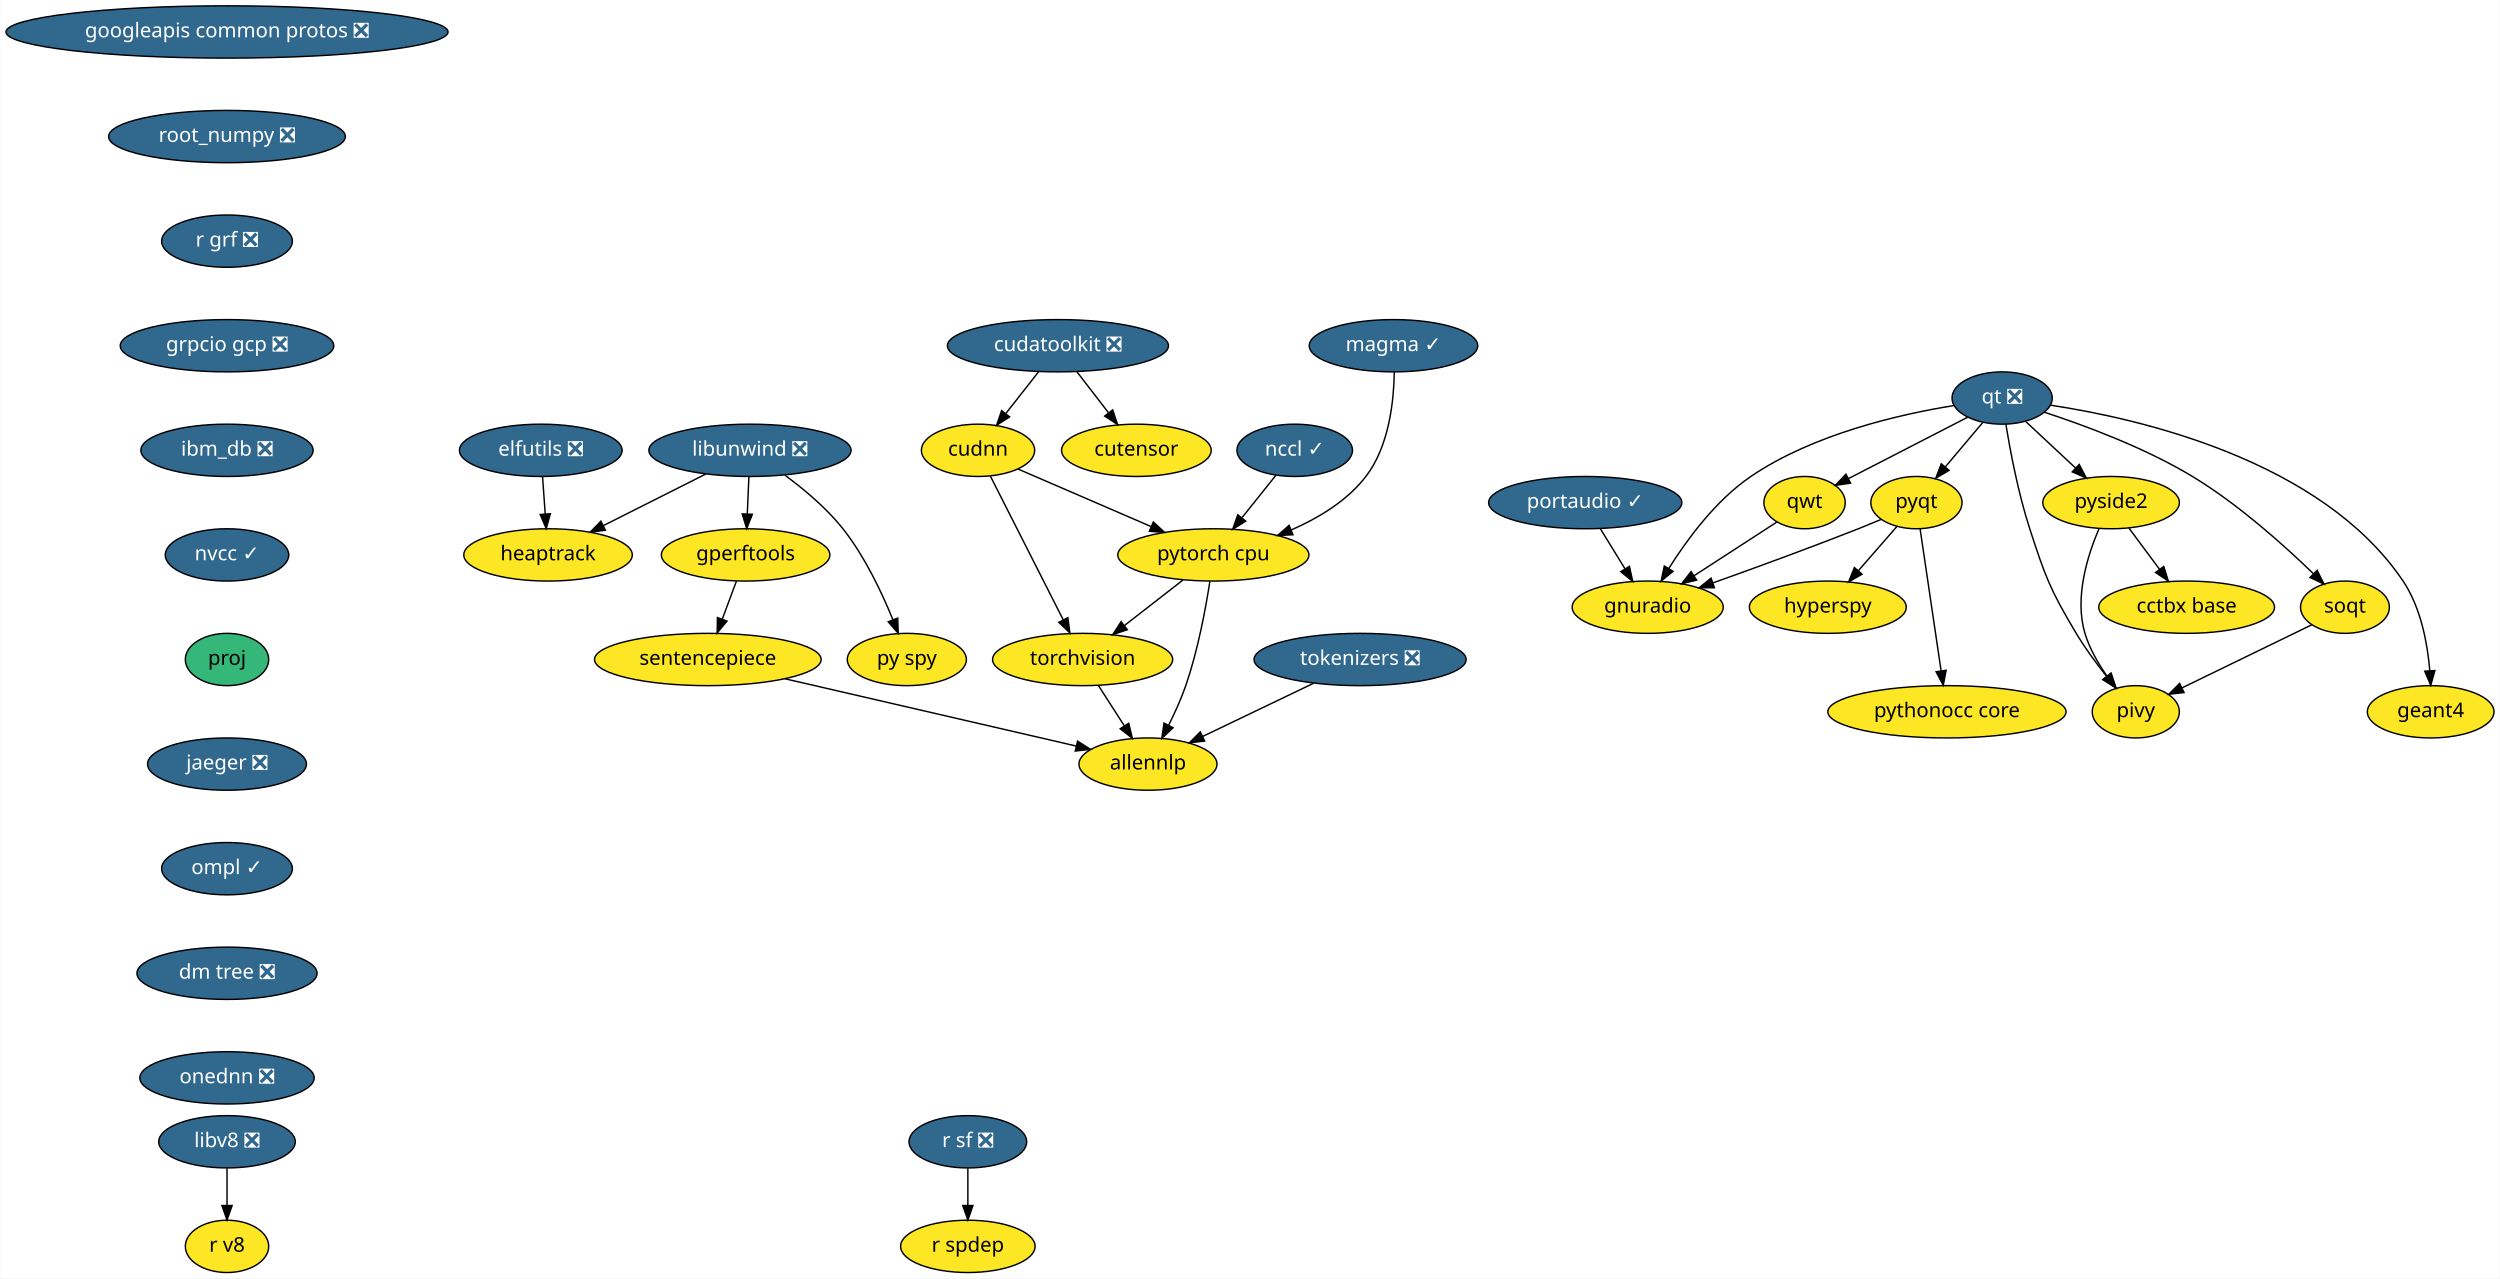
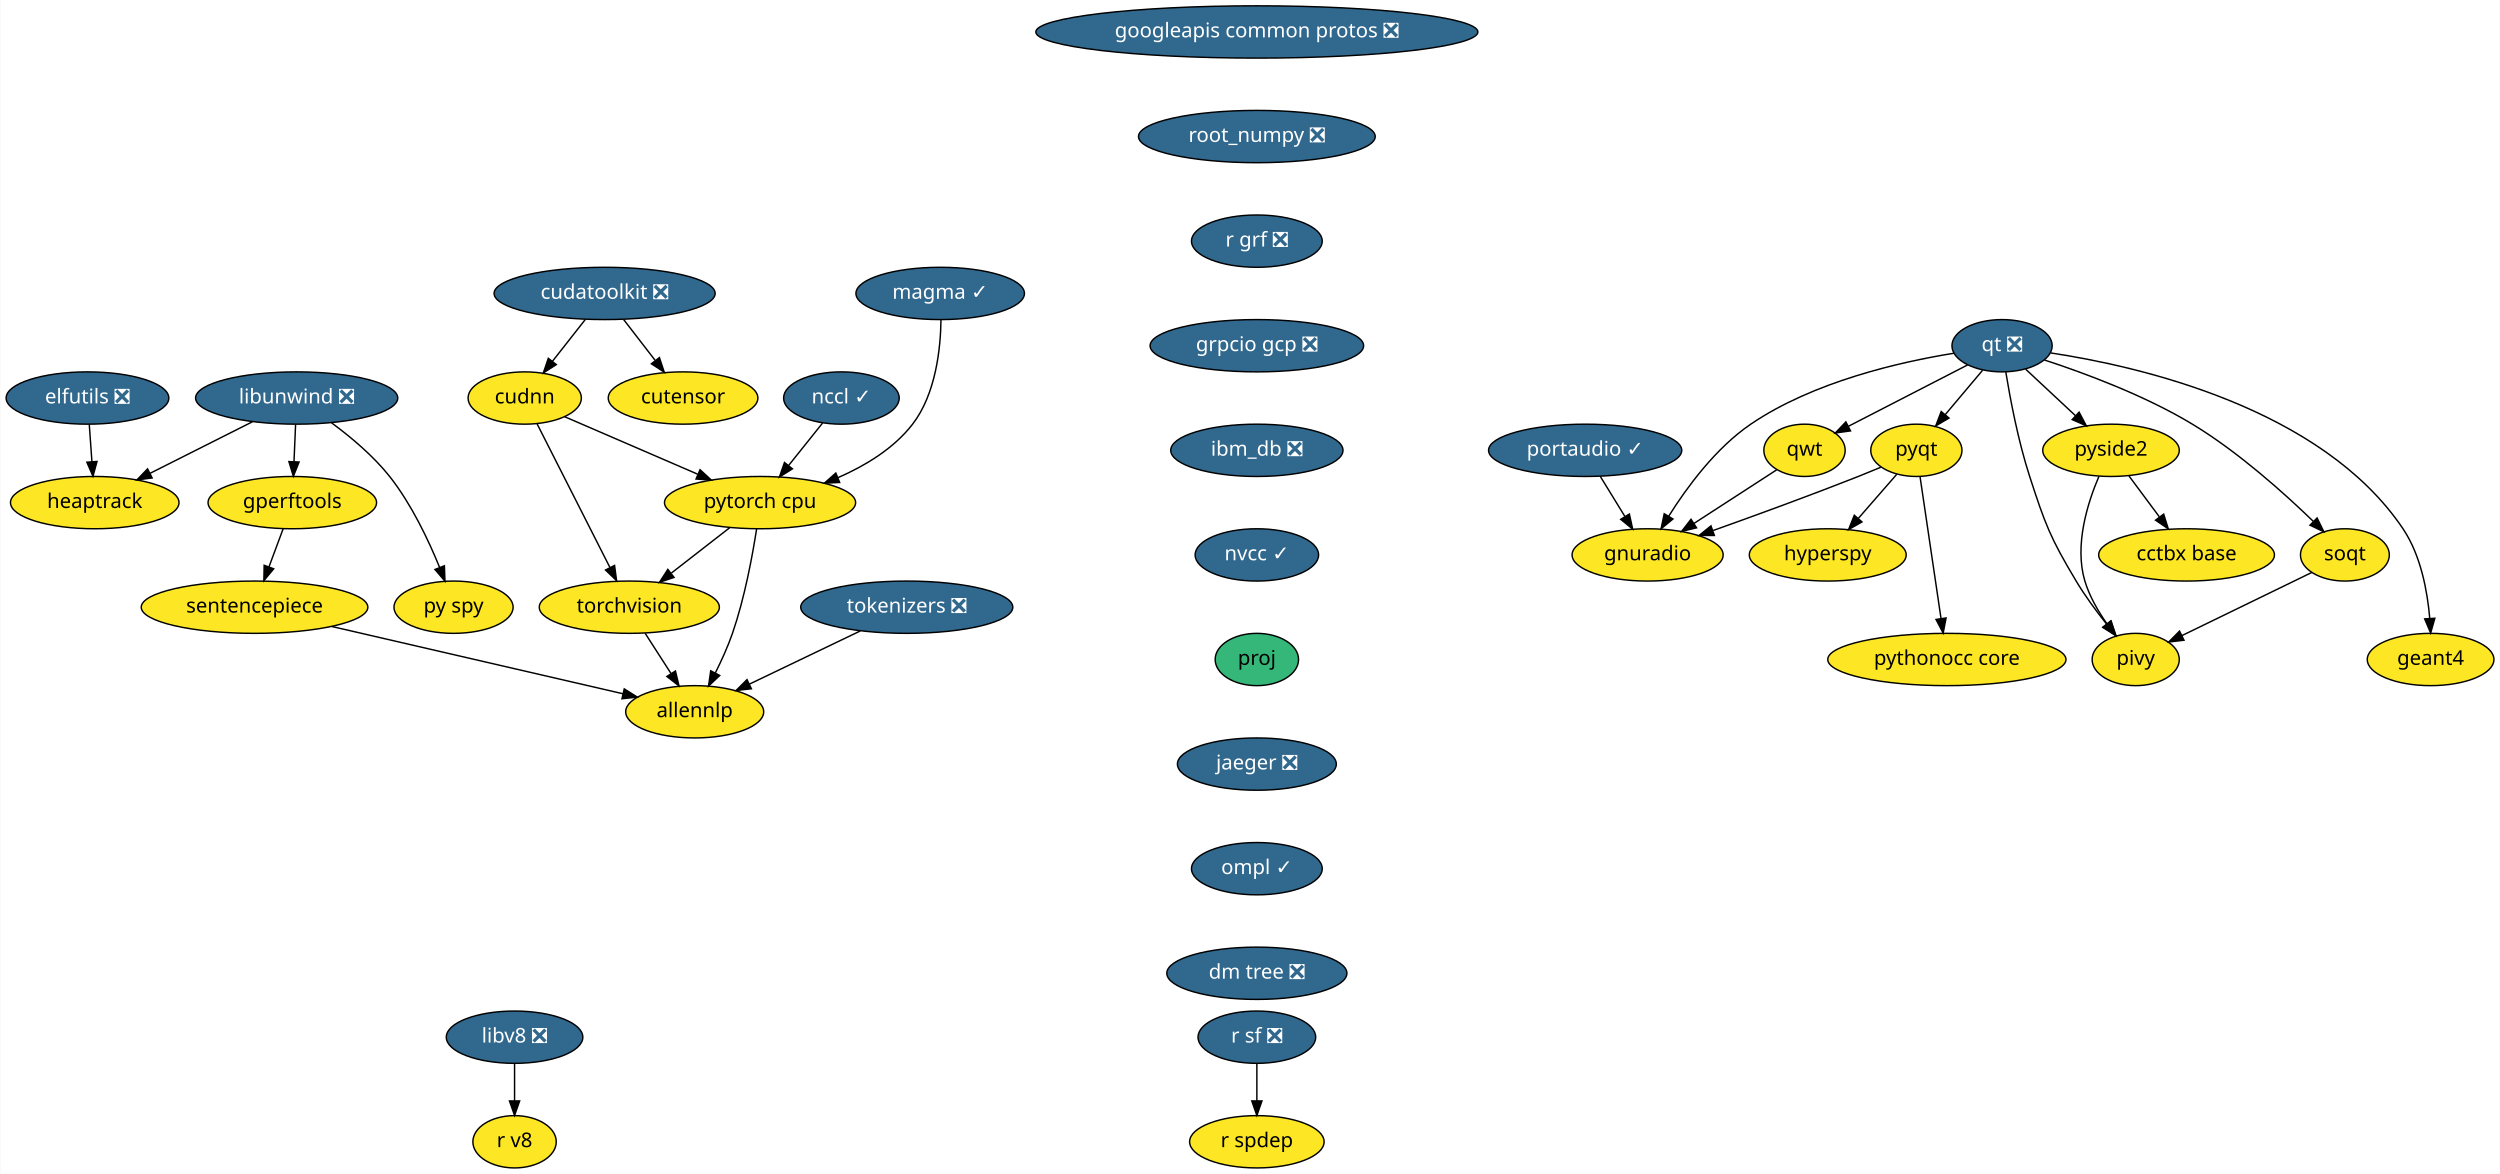
- <svg xmlns="http://www.w3.org/2000/svg" xmlns:xlink="http://www.w3.org/1999/xlink" width="1721pt" height="880pt" viewBox="0.00 0.00 1720.63 880.00">
-   <g id="graph0" class="graph" transform="scale(1 1) rotate(0) translate(4 876)">
-     <polygon fill="white" stroke="transparent" points="-4,4 -4,-876 1716.63,-876 1716.63,4 -4,4" />
+ <svg xmlns="http://www.w3.org/2000/svg" xmlns:xlink="http://www.w3.org/1999/xlink" width="1721pt" height="808pt" viewBox="0.00 0.00 1720.55 808.00">
+   <g id="graph0" class="graph" transform="scale(1 1) rotate(0) translate(4 804)">
+     <polygon fill="white" stroke="transparent" points="-4,4 -4,-804 1716.55,-804 1716.55,4 -4,4" />
    <g id="node1" class="node">
      <g id="a_node1">
        <a xlink:href="https://github.com/conda-forge/elfutils-feedstock/pull/20" xlink:title="elfutils ❎">
-           <ellipse fill="#31688e" stroke="black" cx="368.09" cy="-566" rx="56" ry="18" />
-           <text text-anchor="middle" x="368.09" y="-562.3" font-family="Times-Roman" font-size="14.00" fill="white">elfutils ❎</text>
+           <ellipse fill="#31688e" stroke="black" cx="56" cy="-530" rx="56" ry="18" />
+           <text text-anchor="middle" x="56" y="-526.3" font-family="Times-Roman" font-size="14.00" fill="white">elfutils ❎</text>
        </a>
      </g>
    </g>
    <g id="node2" class="node">
      <g id="a_node2">
        <a xlink:href="https://github.com/conda-forge/heaptrack-feedstock" xlink:title="heaptrack">
-           <ellipse fill="#fde725" stroke="black" cx="373.09" cy="-494" rx="58" ry="18" />
-           <text text-anchor="middle" x="373.09" y="-490.3" font-family="Times-Roman" font-size="14.00">heaptrack</text>
+           <ellipse fill="#fde725" stroke="black" cx="61" cy="-458" rx="58" ry="18" />
+           <text text-anchor="middle" x="61" y="-454.3" font-family="Times-Roman" font-size="14.00">heaptrack</text>
        </a>
      </g>
    </g>
    <g id="edge1" class="edge">
-       <path fill="none" stroke="black" d="M369.32,-547.7C369.87,-539.98 370.54,-530.71 371.15,-522.11" />
-       <polygon fill="black" stroke="black" points="374.64,-522.33 371.86,-512.1 367.66,-521.83 374.64,-522.33" />
+       <path fill="none" stroke="black" d="M57.24,-511.7C57.79,-503.98 58.45,-494.71 59.06,-486.11" />
+       <polygon fill="black" stroke="black" points="62.56,-486.33 59.78,-476.1 55.57,-485.83 62.56,-486.33" />
    </g>
    <g id="node3" class="node">
      <g id="a_node3">
        <a xlink:href="https://github.com/conda-forge/googleapis-common-protos-feedstock/pull/27" xlink:title="googleapis common protos ❎">
-           <ellipse fill="#31688e" stroke="black" cx="152.09" cy="-854" rx="152.17" ry="18" />
-           <text text-anchor="middle" x="152.09" y="-850.3" font-family="Times-Roman" font-size="14.00" fill="white">googleapis common protos ❎</text>
+           <ellipse fill="#31688e" stroke="black" cx="861" cy="-782" rx="152.17" ry="18" />
+           <text text-anchor="middle" x="861" y="-778.3" font-family="Times-Roman" font-size="14.00" fill="white">googleapis common protos ❎</text>
        </a>
      </g>
    </g>
    <g id="node4" class="node">
      <g id="a_node4">
        <a xlink:href="https://github.com/conda-forge/root_numpy-feedstock/pull/21" xlink:title="root_numpy ❎">
-           <ellipse fill="#31688e" stroke="black" cx="152.09" cy="-782" rx="81.49" ry="18" />
-           <text text-anchor="middle" x="152.09" y="-778.3" font-family="Times-Roman" font-size="14.00" fill="white">root_numpy ❎</text>
+           <ellipse fill="#31688e" stroke="black" cx="861" cy="-710" rx="81.49" ry="18" />
+           <text text-anchor="middle" x="861" y="-706.3" font-family="Times-Roman" font-size="14.00" fill="white">root_numpy ❎</text>
        </a>
      </g>
    </g>
    <g id="node25" class="node">
      <g id="a_node25">
        <a xlink:href="https://github.com/conda-forge/r-grf-feedstock/pull/10" xlink:title="r grf ❎">
-           <ellipse fill="#31688e" stroke="black" cx="152.09" cy="-710" rx="45" ry="18" />
-           <text text-anchor="middle" x="152.09" y="-706.3" font-family="Times-Roman" font-size="14.00" fill="white">r grf ❎</text>
+           <ellipse fill="#31688e" stroke="black" cx="861" cy="-638" rx="45" ry="18" />
+           <text text-anchor="middle" x="861" y="-634.3" font-family="Times-Roman" font-size="14.00" fill="white">r grf ❎</text>
        </a>
      </g>
    </g>
    <g id="node5" class="node">
      <g id="a_node5">
        <a xlink:href="https://github.com/conda-forge/hyperspy-feedstock" xlink:title="hyperspy">
-           <ellipse fill="#fde725" stroke="black" cx="1254.09" cy="-458" rx="54" ry="18" />
-           <text text-anchor="middle" x="1254.09" y="-454.3" font-family="Times-Roman" font-size="14.00">hyperspy</text>
+           <ellipse fill="#fde725" stroke="black" cx="1254" cy="-422" rx="54" ry="18" />
+           <text text-anchor="middle" x="1254" y="-418.3" font-family="Times-Roman" font-size="14.00">hyperspy</text>
        </a>
      </g>
    </g>
    <g id="node6" class="node">
      <g id="a_node6">
        <a xlink:href="https://github.com/conda-forge/libunwind-feedstock/pull/14" xlink:title="libunwind ❎">
-           <ellipse fill="#31688e" stroke="black" cx="512.09" cy="-566" rx="69.59" ry="18" />
-           <text text-anchor="middle" x="512.09" y="-562.3" font-family="Times-Roman" font-size="14.00" fill="white">libunwind ❎</text>
+           <ellipse fill="#31688e" stroke="black" cx="200" cy="-530" rx="69.59" ry="18" />
+           <text text-anchor="middle" x="200" y="-526.3" font-family="Times-Roman" font-size="14.00" fill="white">libunwind ❎</text>
        </a>
      </g>
    </g>
    <g id="edge3" class="edge">
-       <path fill="none" stroke="black" d="M481.58,-549.64C460.88,-539.21 433.36,-525.36 411.22,-514.2" />
-       <polygon fill="black" stroke="black" points="412.6,-510.98 402.09,-509.61 409.45,-517.23 412.6,-510.98" />
+       <path fill="none" stroke="black" d="M169.5,-513.64C148.8,-503.21 121.28,-489.36 99.13,-478.2" />
+       <polygon fill="black" stroke="black" points="100.51,-474.98 90.01,-473.61 97.36,-481.23 100.51,-474.98" />
    </g>
    <g id="node7" class="node">
      <g id="a_node7">
        <a xlink:href="https://github.com/conda-forge/gperftools-feedstock" xlink:title="gperftools">
-           <ellipse fill="#fde725" stroke="black" cx="509.09" cy="-494" rx="58" ry="18" />
-           <text text-anchor="middle" x="509.09" y="-490.3" font-family="Times-Roman" font-size="14.00">gperftools</text>
+           <ellipse fill="#fde725" stroke="black" cx="197" cy="-458" rx="58" ry="18" />
+           <text text-anchor="middle" x="197" y="-454.3" font-family="Times-Roman" font-size="14.00">gperftools</text>
        </a>
      </g>
    </g>
    <g id="edge4" class="edge">
-       <path fill="none" stroke="black" d="M511.34,-547.7C511.01,-539.98 510.62,-530.71 510.25,-522.11" />
-       <polygon fill="black" stroke="black" points="513.74,-521.95 509.82,-512.1 506.75,-522.25 513.74,-521.95" />
+       <path fill="none" stroke="black" d="M199.26,-511.7C198.93,-503.98 198.53,-494.71 198.16,-486.11" />
+       <polygon fill="black" stroke="black" points="201.66,-485.95 197.73,-476.1 194.66,-486.25 201.66,-485.95" />
    </g>
    <g id="node8" class="node">
      <g id="a_node8">
        <a xlink:href="https://github.com/conda-forge/py-spy-feedstock" xlink:title="py spy">
-           <ellipse fill="#fde725" stroke="black" cx="620.09" cy="-422" rx="41" ry="18" />
-           <text text-anchor="middle" x="620.09" y="-418.3" font-family="Times-Roman" font-size="14.00">py spy</text>
+           <ellipse fill="#fde725" stroke="black" cx="308" cy="-386" rx="41" ry="18" />
+           <text text-anchor="middle" x="308" y="-382.3" font-family="Times-Roman" font-size="14.00">py spy</text>
        </a>
      </g>
    </g>
    <g id="edge5" class="edge">
-       <path fill="none" stroke="black" d="M536.11,-548.91C549.13,-539.32 564.81,-526.26 576.09,-512 591.13,-492.98 602.93,-467.98 610.51,-449.32" />
-       <polygon fill="black" stroke="black" points="613.79,-450.53 614.18,-439.94 607.27,-447.98 613.79,-450.53" />
+       <path fill="none" stroke="black" d="M224.03,-512.91C237.04,-503.32 252.72,-490.26 264,-476 279.04,-456.98 290.84,-431.98 298.42,-413.32" />
+       <polygon fill="black" stroke="black" points="301.7,-414.53 302.09,-403.94 295.19,-411.98 301.7,-414.53" />
    </g>
    <g id="node9" class="node">
      <g id="a_node9">
        <a xlink:href="https://github.com/conda-forge/sentencepiece-feedstock" xlink:title="sentencepiece">
-           <ellipse fill="#fde725" stroke="black" cx="483.09" cy="-422" rx="78" ry="18" />
-           <text text-anchor="middle" x="483.09" y="-418.3" font-family="Times-Roman" font-size="14.00">sentencepiece</text>
+           <ellipse fill="#fde725" stroke="black" cx="171" cy="-386" rx="78" ry="18" />
+           <text text-anchor="middle" x="171" y="-382.3" font-family="Times-Roman" font-size="14.00">sentencepiece</text>
        </a>
      </g>
    </g>
    <g id="edge6" class="edge">
-       <path fill="none" stroke="black" d="M502.79,-476.05C499.87,-468.18 496.32,-458.62 493.04,-449.79" />
-       <polygon fill="black" stroke="black" points="496.27,-448.43 489.5,-440.28 489.7,-450.87 496.27,-448.43" />
+       <path fill="none" stroke="black" d="M190.71,-440.05C187.78,-432.18 184.23,-422.62 180.95,-413.79" />
+       <polygon fill="black" stroke="black" points="184.18,-412.43 177.42,-404.28 177.62,-414.87 184.18,-412.43" />
    </g>
    <g id="node24" class="node">
      <g id="a_node24">
        <a xlink:href="https://github.com/conda-forge/allennlp-feedstock" xlink:title="allennlp">
-           <ellipse fill="#fde725" stroke="black" cx="786.09" cy="-350" rx="47.5" ry="18" />
-           <text text-anchor="middle" x="786.09" y="-346.3" font-family="Times-Roman" font-size="14.00">allennlp</text>
+           <ellipse fill="#fde725" stroke="black" cx="474" cy="-314" rx="47.5" ry="18" />
+           <text text-anchor="middle" x="474" y="-310.3" font-family="Times-Roman" font-size="14.00">allennlp</text>
        </a>
      </g>
    </g>
    <g id="edge24" class="edge">
-       <path fill="none" stroke="black" d="M536.21,-408.73C592.77,-395.66 681.57,-375.15 736.67,-362.42" />
-       <polygon fill="black" stroke="black" points="737.6,-365.79 746.55,-360.13 736.02,-358.97 737.6,-365.79" />
+       <path fill="none" stroke="black" d="M224.13,-372.73C280.69,-359.66 369.48,-339.15 424.58,-326.42" />
+       <polygon fill="black" stroke="black" points="425.51,-329.79 434.46,-324.13 423.93,-322.97 425.51,-329.79" />
    </g>
    <g id="node10" class="node">
      <g id="a_node10">
        <a xlink:href="https://github.com/conda-forge/portaudio-feedstock/pull/15" xlink:title="portaudio ✓">
-           <ellipse fill="#31688e" stroke="black" cx="1087.09" cy="-530" rx="66.5" ry="18" />
-           <text text-anchor="middle" x="1087.09" y="-526.3" font-family="Times-Roman" font-size="14.00" fill="white">portaudio ✓</text>
+           <ellipse fill="#31688e" stroke="black" cx="1087" cy="-494" rx="66.5" ry="18" />
+           <text text-anchor="middle" x="1087" y="-490.3" font-family="Times-Roman" font-size="14.00" fill="white">portaudio ✓</text>
        </a>
      </g>
    </g>
    <g id="node11" class="node">
      <g id="a_node11">
        <a xlink:href="https://github.com/conda-forge/gnuradio-feedstock" xlink:title="gnuradio">
-           <ellipse fill="#fde725" stroke="black" cx="1130.09" cy="-458" rx="52" ry="18" />
-           <text text-anchor="middle" x="1130.09" y="-454.3" font-family="Times-Roman" font-size="14.00">gnuradio</text>
+           <ellipse fill="#fde725" stroke="black" cx="1130" cy="-422" rx="52" ry="18" />
+           <text text-anchor="middle" x="1130" y="-418.3" font-family="Times-Roman" font-size="14.00">gnuradio</text>
        </a>
      </g>
    </g>
    <g id="edge7" class="edge">
-       <path fill="none" stroke="black" d="M1097.5,-512.05C1102.57,-503.8 1108.77,-493.7 1114.4,-484.54" />
-       <polygon fill="black" stroke="black" points="1117.52,-486.14 1119.77,-475.79 1111.56,-482.48 1117.52,-486.14" />
+       <path fill="none" stroke="black" d="M1097.41,-476.05C1102.48,-467.8 1108.68,-457.7 1114.31,-448.54" />
+       <polygon fill="black" stroke="black" points="1117.43,-450.14 1119.69,-439.79 1111.47,-446.48 1117.43,-450.14" />
    </g>
    <g id="node12" class="node">
      <g id="a_node12">
        <a xlink:href="https://github.com/conda-forge/pyqt-feedstock" xlink:title="pyqt">
-           <ellipse fill="#fde725" stroke="black" cx="1315.09" cy="-530" rx="31.4" ry="18" />
-           <text text-anchor="middle" x="1315.09" y="-526.3" font-family="Times-Roman" font-size="14.00">pyqt</text>
+           <ellipse fill="#fde725" stroke="black" cx="1315" cy="-494" rx="31.4" ry="18" />
+           <text text-anchor="middle" x="1315" y="-490.3" font-family="Times-Roman" font-size="14.00">pyqt</text>
        </a>
      </g>
    </g>
    <g id="edge8" class="edge">
-       <path fill="none" stroke="black" d="M1301.55,-513.46C1293.79,-504.57 1283.89,-493.21 1275.14,-483.16" />
-       <polygon fill="black" stroke="black" points="1277.64,-480.71 1268.44,-475.47 1272.37,-485.31 1277.64,-480.71" />
+       <path fill="none" stroke="black" d="M1301.46,-477.46C1293.71,-468.57 1283.81,-457.21 1275.06,-447.16" />
+       <polygon fill="black" stroke="black" points="1277.56,-444.71 1268.35,-439.47 1272.28,-449.31 1277.56,-444.71" />
    </g>
    <g id="edge9" class="edge">
-       <path fill="none" stroke="black" d="M1290.63,-518.37C1285.51,-516.21 1280.14,-514 1275.09,-512 1241.86,-498.88 1203.93,-485.05 1175.19,-474.81" />
-       <polygon fill="black" stroke="black" points="1176.03,-471.4 1165.44,-471.35 1173.69,-477.99 1176.03,-471.4" />
+       <path fill="none" stroke="black" d="M1290.54,-482.37C1285.43,-480.21 1280.05,-478 1275,-476 1241.77,-462.88 1203.84,-449.05 1175.11,-438.81" />
+       <polygon fill="black" stroke="black" points="1175.95,-435.4 1165.35,-435.35 1173.6,-441.99 1175.95,-435.4" />
    </g>
    <g id="node13" class="node">
      <g id="a_node13">
        <a xlink:href="https://github.com/conda-forge/pythonocc-core-feedstock" xlink:title="pythonocc core">
-           <ellipse fill="#fde725" stroke="black" cx="1336.09" cy="-386" rx="82" ry="18" />
-           <text text-anchor="middle" x="1336.09" y="-382.3" font-family="Times-Roman" font-size="14.00">pythonocc core</text>
+           <ellipse fill="#fde725" stroke="black" cx="1336" cy="-350" rx="82" ry="18" />
+           <text text-anchor="middle" x="1336" y="-346.3" font-family="Times-Roman" font-size="14.00">pythonocc core</text>
        </a>
      </g>
    </g>
    <g id="edge10" class="edge">
-       <path fill="none" stroke="black" d="M1317.62,-511.87C1321.2,-487.67 1327.77,-443.21 1332.04,-414.39" />
-       <polygon fill="black" stroke="black" points="1335.54,-414.59 1333.54,-404.19 1328.62,-413.57 1335.54,-414.59" />
+       <path fill="none" stroke="black" d="M1317.53,-475.87C1321.11,-451.67 1327.69,-407.21 1331.95,-378.39" />
+       <polygon fill="black" stroke="black" points="1335.46,-378.59 1333.46,-368.19 1328.53,-377.57 1335.46,-378.59" />
    </g>
    <g id="node14" class="node">
      <g id="a_node14">
        <a xlink:href="https://github.com/conda-forge/qt-feedstock/pull/184" xlink:title="qt ❎">
-           <ellipse fill="#31688e" stroke="black" cx="1374.09" cy="-602" rx="34.5" ry="18" />
-           <text text-anchor="middle" x="1374.09" y="-598.3" font-family="Times-Roman" font-size="14.00" fill="white">qt ❎</text>
+           <ellipse fill="#31688e" stroke="black" cx="1374" cy="-566" rx="34.5" ry="18" />
+           <text text-anchor="middle" x="1374" y="-562.3" font-family="Times-Roman" font-size="14.00" fill="white">qt ❎</text>
        </a>
      </g>
    </g>
    <g id="edge11" class="edge">
-       <path fill="none" stroke="black" d="M1340.96,-596.83C1304.14,-590.91 1244.2,-577.33 1201.09,-548 1176.99,-531.61 1157.1,-504.58 1144.57,-484.6" />
-       <polygon fill="black" stroke="black" points="1147.52,-482.72 1139.33,-475.99 1141.53,-486.35 1147.52,-482.72" />
+       <path fill="none" stroke="black" d="M1340.87,-560.83C1304.06,-554.91 1244.11,-541.33 1201,-512 1176.91,-495.61 1157.02,-468.58 1144.48,-448.6" />
+       <polygon fill="black" stroke="black" points="1147.43,-446.72 1139.25,-439.99 1141.44,-450.35 1147.43,-446.72" />
    </g>
    <g id="edge12" class="edge">
-       <path fill="none" stroke="black" d="M1360.7,-585.12C1353.08,-576.08 1343.39,-564.58 1334.91,-554.52" />
-       <polygon fill="black" stroke="black" points="1337.54,-552.21 1328.42,-546.82 1332.19,-556.72 1337.54,-552.21" />
+       <path fill="none" stroke="black" d="M1360.61,-549.12C1352.99,-540.08 1343.31,-528.58 1334.82,-518.52" />
+       <polygon fill="black" stroke="black" points="1337.46,-516.21 1328.34,-510.82 1332.1,-520.72 1337.46,-516.21" />
    </g>
    <g id="node15" class="node">
      <g id="a_node15">
        <a xlink:href="https://github.com/conda-forge/qwt-feedstock" xlink:title="qwt">
-           <ellipse fill="#fde725" stroke="black" cx="1238.09" cy="-530" rx="28" ry="18" />
-           <text text-anchor="middle" x="1238.09" y="-526.3" font-family="Times-Roman" font-size="14.00">qwt</text>
+           <ellipse fill="#fde725" stroke="black" cx="1238" cy="-494" rx="28" ry="18" />
+           <text text-anchor="middle" x="1238" y="-490.3" font-family="Times-Roman" font-size="14.00">qwt</text>
        </a>
      </g>
    </g>
    <g id="edge13" class="edge">
-       <path fill="none" stroke="black" d="M1350.4,-588.81C1327.59,-577.07 1293,-559.26 1268.24,-546.52" />
-       <polygon fill="black" stroke="black" points="1269.76,-543.37 1259.27,-541.9 1266.56,-549.59 1269.76,-543.37" />
+       <path fill="none" stroke="black" d="M1350.31,-552.81C1327.5,-541.07 1292.91,-523.26 1268.15,-510.52" />
+       <polygon fill="black" stroke="black" points="1269.68,-507.37 1259.18,-505.9 1266.47,-513.59 1269.68,-507.37" />
    </g>
    <g id="node16" class="node">
      <g id="a_node16">
        <a xlink:href="https://github.com/conda-forge/pivy-feedstock" xlink:title="pivy">
-           <ellipse fill="#fde725" stroke="black" cx="1466.09" cy="-386" rx="30" ry="18" />
-           <text text-anchor="middle" x="1466.09" y="-382.3" font-family="Times-Roman" font-size="14.00">pivy</text>
+           <ellipse fill="#fde725" stroke="black" cx="1466" cy="-350" rx="30" ry="18" />
+           <text text-anchor="middle" x="1466" y="-346.3" font-family="Times-Roman" font-size="14.00">pivy</text>
        </a>
      </g>
    </g>
    <g id="edge14" class="edge">
-       <path fill="none" stroke="black" d="M1376.64,-583.99C1379.6,-565.88 1385.13,-536.49 1393.09,-512 1403.91,-478.7 1407.13,-470.07 1425.09,-440 1431.14,-429.86 1438.85,-419.42 1445.94,-410.52" />
-       <polygon fill="black" stroke="black" points="1448.86,-412.48 1452.47,-402.52 1443.44,-408.05 1448.86,-412.48" />
+       <path fill="none" stroke="black" d="M1376.55,-547.99C1379.51,-529.88 1385.04,-500.49 1393,-476 1403.83,-442.7 1407.05,-434.07 1425,-404 1431.06,-393.86 1438.76,-383.42 1445.85,-374.52" />
+       <polygon fill="black" stroke="black" points="1448.77,-376.48 1452.39,-366.52 1443.35,-372.05 1448.77,-376.48" />
    </g>
    <g id="node17" class="node">
      <g id="a_node17">
        <a xlink:href="https://github.com/conda-forge/pyside2-feedstock" xlink:title="pyside2">
-           <ellipse fill="#fde725" stroke="black" cx="1449.09" cy="-530" rx="47" ry="18" />
-           <text text-anchor="middle" x="1449.09" y="-526.3" font-family="Times-Roman" font-size="14.00">pyside2</text>
+           <ellipse fill="#fde725" stroke="black" cx="1449" cy="-494" rx="47" ry="18" />
+           <text text-anchor="middle" x="1449" y="-490.3" font-family="Times-Roman" font-size="14.00">pyside2</text>
        </a>
      </g>
    </g>
    <g id="edge15" class="edge">
-       <path fill="none" stroke="black" d="M1390.36,-585.81C1400.37,-576.47 1413.39,-564.31 1424.63,-553.83" />
-       <polygon fill="black" stroke="black" points="1427.14,-556.27 1432.06,-546.89 1422.36,-551.15 1427.14,-556.27" />
+       <path fill="none" stroke="black" d="M1390.27,-549.81C1400.29,-540.47 1413.31,-528.31 1424.54,-517.83" />
+       <polygon fill="black" stroke="black" points="1427.05,-520.27 1431.98,-510.89 1422.28,-515.15 1427.05,-520.27" />
    </g>
    <g id="node18" class="node">
      <g id="a_node18">
        <a xlink:href="https://github.com/conda-forge/soqt-feedstock" xlink:title="soqt">
-           <ellipse fill="#fde725" stroke="black" cx="1610.09" cy="-458" rx="30.59" ry="18" />
-           <text text-anchor="middle" x="1610.09" y="-454.3" font-family="Times-Roman" font-size="14.00">soqt</text>
+           <ellipse fill="#fde725" stroke="black" cx="1610" cy="-422" rx="30.59" ry="18" />
+           <text text-anchor="middle" x="1610" y="-418.3" font-family="Times-Roman" font-size="14.00">soqt</text>
        </a>
      </g>
    </g>
    <g id="edge16" class="edge">
-       <path fill="none" stroke="black" d="M1403.18,-592.21C1430.59,-583.25 1472.23,-567.86 1505.09,-548 1536.64,-528.92 1568.3,-500.51 1588.47,-480.95" />
-       <polygon fill="black" stroke="black" points="1590.94,-483.43 1595.62,-473.92 1586.04,-478.44 1590.94,-483.43" />
+       <path fill="none" stroke="black" d="M1403.09,-556.21C1430.5,-547.25 1472.14,-531.86 1505,-512 1536.55,-492.92 1568.21,-464.51 1588.39,-444.95" />
+       <polygon fill="black" stroke="black" points="1590.86,-447.43 1595.53,-437.92 1585.95,-442.44 1590.86,-447.43" />
    </g>
    <g id="node19" class="node">
      <g id="a_node19">
        <a xlink:href="https://github.com/conda-forge/geant4-feedstock" xlink:title="geant4">
-           <ellipse fill="#fde725" stroke="black" cx="1669.09" cy="-386" rx="43.59" ry="18" />
-           <text text-anchor="middle" x="1669.09" y="-382.3" font-family="Times-Roman" font-size="14.00">geant4</text>
+           <ellipse fill="#fde725" stroke="black" cx="1669" cy="-350" rx="43.59" ry="18" />
+           <text text-anchor="middle" x="1669" y="-346.3" font-family="Times-Roman" font-size="14.00">geant4</text>
        </a>
      </g>
    </g>
    <g id="edge17" class="edge">
-       <path fill="none" stroke="black" d="M1407.58,-597.04C1467.97,-587.91 1594,-559.36 1650.09,-476 1662.38,-457.72 1666.92,-432.96 1668.5,-414.19" />
-       <polygon fill="black" stroke="black" points="1672,-414.39 1669.12,-404.2 1665.01,-413.96 1672,-414.39" />
+       <path fill="none" stroke="black" d="M1407.5,-561.04C1467.88,-551.91 1593.92,-523.36 1650,-440 1662.3,-421.72 1666.83,-396.96 1668.42,-378.19" />
+       <polygon fill="black" stroke="black" points="1671.91,-378.39 1669.03,-368.2 1664.93,-377.96 1671.91,-378.39" />
    </g>
    <g id="edge18" class="edge">
-       <path fill="none" stroke="black" d="M1219.03,-516.65C1203.24,-506.41 1180.47,-491.66 1161.92,-479.63" />
-       <polygon fill="black" stroke="black" points="1163.77,-476.66 1153.47,-474.16 1159.96,-482.53 1163.77,-476.66" />
+       <path fill="none" stroke="black" d="M1218.94,-480.65C1203.15,-470.41 1180.38,-455.66 1161.83,-443.63" />
+       <polygon fill="black" stroke="black" points="1163.68,-440.66 1153.38,-438.16 1159.87,-446.53 1163.68,-440.66" />
    </g>
    <g id="edge19" class="edge">
-       <path fill="none" stroke="black" d="M1440.76,-512.04C1433.01,-493.96 1423.69,-464.61 1431.09,-440 1434.23,-429.55 1440.17,-419.25 1446.28,-410.56" />
-       <polygon fill="black" stroke="black" points="1449.16,-412.55 1452.35,-402.45 1443.56,-408.35 1449.16,-412.55" />
+       <path fill="none" stroke="black" d="M1440.67,-476.04C1432.93,-457.96 1423.61,-428.61 1431,-404 1434.14,-393.55 1440.09,-383.25 1446.2,-374.56" />
+       <polygon fill="black" stroke="black" points="1449.08,-376.55 1452.27,-366.45 1443.47,-372.35 1449.08,-376.55" />
    </g>
    <g id="node20" class="node">
      <g id="a_node20">
        <a xlink:href="https://github.com/conda-forge/cctbx-base-feedstock" xlink:title="cctbx base">
-           <ellipse fill="#fde725" stroke="black" cx="1501.09" cy="-458" rx="60.5" ry="18" />
-           <text text-anchor="middle" x="1501.09" y="-454.3" font-family="Times-Roman" font-size="14.00">cctbx base</text>
+           <ellipse fill="#fde725" stroke="black" cx="1501" cy="-422" rx="60.5" ry="18" />
+           <text text-anchor="middle" x="1501" y="-418.3" font-family="Times-Roman" font-size="14.00">cctbx base</text>
        </a>
      </g>
    </g>
    <g id="edge20" class="edge">
-       <path fill="none" stroke="black" d="M1461.41,-512.41C1467.66,-503.99 1475.39,-493.58 1482.37,-484.2" />
-       <polygon fill="black" stroke="black" points="1485.34,-486.07 1488.49,-475.96 1479.72,-481.9 1485.34,-486.07" />
+       <path fill="none" stroke="black" d="M1461.32,-476.41C1467.58,-467.99 1475.31,-457.58 1482.28,-448.2" />
+       <polygon fill="black" stroke="black" points="1485.25,-450.07 1488.4,-439.96 1479.63,-445.9 1485.25,-450.07" />
    </g>
    <g id="edge21" class="edge">
-       <path fill="none" stroke="black" d="M1587.27,-445.91C1563.15,-434.18 1524.92,-415.6 1497.86,-402.45" />
-       <polygon fill="black" stroke="black" points="1499.32,-399.26 1488.8,-398.04 1496.26,-405.56 1499.32,-399.26" />
+       <path fill="none" stroke="black" d="M1587.18,-409.91C1563.06,-398.18 1524.84,-379.6 1497.78,-366.45" />
+       <polygon fill="black" stroke="black" points="1499.23,-363.26 1488.71,-362.04 1496.17,-369.56 1499.23,-363.26" />
    </g>
    <g id="node21" class="node">
      <g id="a_node21">
        <a xlink:href="https://github.com/conda-forge/r-sf-feedstock/pull/49" xlink:title="r sf ❎">
-           <ellipse fill="#31688e" stroke="black" cx="662.09" cy="-90" rx="40.5" ry="18" />
-           <text text-anchor="middle" x="662.09" y="-86.3" font-family="Times-Roman" font-size="14.00" fill="white">r sf ❎</text>
+           <ellipse fill="#31688e" stroke="black" cx="861" cy="-90" rx="40.5" ry="18" />
+           <text text-anchor="middle" x="861" y="-86.3" font-family="Times-Roman" font-size="14.00" fill="white">r sf ❎</text>
        </a>
      </g>
    </g>
    <g id="node22" class="node">
      <g id="a_node22">
        <a xlink:href="https://github.com/conda-forge/r-spdep-feedstock" xlink:title="r spdep">
-           <ellipse fill="#fde725" stroke="black" cx="662.09" cy="-18" rx="46.29" ry="18" />
-           <text text-anchor="middle" x="662.09" y="-14.3" font-family="Times-Roman" font-size="14.00">r spdep</text>
+           <ellipse fill="#fde725" stroke="black" cx="861" cy="-18" rx="46.29" ry="18" />
+           <text text-anchor="middle" x="861" y="-14.3" font-family="Times-Roman" font-size="14.00">r spdep</text>
        </a>
      </g>
    </g>
    <g id="edge22" class="edge">
-       <path fill="none" stroke="black" d="M662.09,-71.7C662.09,-63.98 662.09,-54.71 662.09,-46.11" />
-       <polygon fill="black" stroke="black" points="665.59,-46.1 662.09,-36.1 658.59,-46.1 665.59,-46.1" />
+       <path fill="none" stroke="black" d="M861,-71.7C861,-63.98 861,-54.71 861,-46.11" />
+       <polygon fill="black" stroke="black" points="864.5,-46.1 861,-36.1 857.5,-46.1 864.5,-46.1" />
    </g>
    <g id="node23" class="node">
      <g id="a_node23">
        <a xlink:href="https://github.com/conda-forge/torchvision-feedstock" xlink:title="torchvision">
-           <ellipse fill="#fde725" stroke="black" cx="741.09" cy="-422" rx="61.99" ry="18" />
-           <text text-anchor="middle" x="741.09" y="-418.3" font-family="Times-Roman" font-size="14.00">torchvision</text>
+           <ellipse fill="#fde725" stroke="black" cx="429" cy="-386" rx="61.99" ry="18" />
+           <text text-anchor="middle" x="429" y="-382.3" font-family="Times-Roman" font-size="14.00">torchvision</text>
        </a>
      </g>
    </g>
    <g id="edge23" class="edge">
-       <path fill="none" stroke="black" d="M751.98,-404.05C757.34,-395.71 763.91,-385.49 769.85,-376.25" />
-       <polygon fill="black" stroke="black" points="772.83,-378.09 775.29,-367.79 766.94,-374.31 772.83,-378.09" />
+       <path fill="none" stroke="black" d="M439.89,-368.05C445.25,-359.71 451.83,-349.49 457.77,-340.25" />
+       <polygon fill="black" stroke="black" points="460.74,-342.09 463.21,-331.79 454.86,-338.31 460.74,-342.09" />
    </g>
    <g id="node27" class="node">
      <g id="a_node27">
        <a xlink:href="https://github.com/conda-forge/grpcio-gcp-feedstock/pull/9" xlink:title="grpcio gcp ❎">
-           <ellipse fill="#31688e" stroke="black" cx="152.09" cy="-638" rx="73.5" ry="18" />
-           <text text-anchor="middle" x="152.09" y="-634.3" font-family="Times-Roman" font-size="14.00" fill="white">grpcio gcp ❎</text>
+           <ellipse fill="#31688e" stroke="black" cx="861" cy="-566" rx="73.5" ry="18" />
+           <text text-anchor="middle" x="861" y="-562.3" font-family="Times-Roman" font-size="14.00" fill="white">grpcio gcp ❎</text>
        </a>
      </g>
    </g>
    <g id="node26" class="node">
      <g id="a_node26">
        <a xlink:href="https://github.com/conda-forge/pytorch-cpu-feedstock" xlink:title="pytorch cpu">
-           <ellipse fill="#fde725" stroke="black" cx="831.09" cy="-494" rx="65.79" ry="18" />
-           <text text-anchor="middle" x="831.09" y="-490.3" font-family="Times-Roman" font-size="14.00">pytorch cpu</text>
+           <ellipse fill="#fde725" stroke="black" cx="519" cy="-458" rx="65.79" ry="18" />
+           <text text-anchor="middle" x="519" y="-454.3" font-family="Times-Roman" font-size="14.00">pytorch cpu</text>
        </a>
      </g>
    </g>
    <g id="edge26" class="edge">
-       <path fill="none" stroke="black" d="M810.21,-476.76C798.29,-467.49 783.15,-455.71 770.08,-445.55" />
-       <polygon fill="black" stroke="black" points="771.89,-442.52 761.85,-439.15 767.59,-448.05 771.89,-442.52" />
+       <path fill="none" stroke="black" d="M498.13,-440.76C486.2,-431.49 471.06,-419.71 457.99,-409.55" />
+       <polygon fill="black" stroke="black" points="459.8,-406.52 449.76,-403.15 455.51,-412.05 459.8,-406.52" />
    </g>
    <g id="edge27" class="edge">
-       <path fill="none" stroke="black" d="M828.72,-475.93C825.91,-457.76 820.51,-428.34 812.09,-404 808.92,-394.85 804.55,-385.24 800.3,-376.75" />
-       <polygon fill="black" stroke="black" points="803.33,-374.99 795.61,-367.73 797.12,-378.22 803.33,-374.99" />
+       <path fill="none" stroke="black" d="M516.63,-439.93C513.82,-421.76 508.42,-392.34 500,-368 496.83,-358.85 492.46,-349.24 488.21,-340.75" />
+       <polygon fill="black" stroke="black" points="491.24,-338.99 483.53,-331.73 485.03,-342.22 491.24,-338.99" />
    </g>
    <g id="node28" class="node">
      <g id="a_node28">
        <a xlink:href="https://github.com/conda-forge/ibm_db-feedstock/pull/27" xlink:title="ibm_db ❎">
-           <ellipse fill="#31688e" stroke="black" cx="152.09" cy="-566" rx="59.29" ry="18" />
-           <text text-anchor="middle" x="152.09" y="-562.3" font-family="Times-Roman" font-size="14.00" fill="white">ibm_db ❎</text>
+           <ellipse fill="#31688e" stroke="black" cx="861" cy="-494" rx="59.29" ry="18" />
+           <text text-anchor="middle" x="861" y="-490.3" font-family="Times-Roman" font-size="14.00" fill="white">ibm_db ❎</text>
        </a>
      </g>
    </g>
    <g id="node29" class="node">
      <g id="a_node29">
        <a xlink:href="https://github.com/conda-forge/nvcc-feedstock/pull/62" xlink:title="nvcc ✓">
-           <ellipse fill="#31688e" stroke="black" cx="152.09" cy="-494" rx="42.49" ry="18" />
-           <text text-anchor="middle" x="152.09" y="-490.3" font-family="Times-Roman" font-size="14.00" fill="white">nvcc ✓</text>
+           <ellipse fill="#31688e" stroke="black" cx="861" cy="-422" rx="42.49" ry="18" />
+           <text text-anchor="middle" x="861" y="-418.3" font-family="Times-Roman" font-size="14.00" fill="white">nvcc ✓</text>
        </a>
      </g>
    </g>
    <g id="node35" class="node">
      <g id="a_node35">
        <a xlink:href="https://github.com/conda-forge/proj-feedstock" xlink:title="proj">
-           <ellipse fill="#35b779" stroke="black" cx="152.09" cy="-422" rx="28.7" ry="18" />
-           <text text-anchor="middle" x="152.09" y="-418.3" font-family="Times-Roman" font-size="14.00">proj</text>
+           <ellipse fill="#35b779" stroke="black" cx="861" cy="-350" rx="28.7" ry="18" />
+           <text text-anchor="middle" x="861" y="-346.3" font-family="Times-Roman" font-size="14.00">proj</text>
        </a>
      </g>
    </g>
    <g id="node30" class="node">
      <g id="a_node30">
        <a xlink:href="https://github.com/conda-forge/cudatoolkit-feedstock/pull/4" xlink:title="cudatoolkit ❎">
-           <ellipse fill="#31688e" stroke="black" cx="724.09" cy="-638" rx="76.09" ry="18" />
-           <text text-anchor="middle" x="724.09" y="-634.3" font-family="Times-Roman" font-size="14.00" fill="white">cudatoolkit ❎</text>
+           <ellipse fill="#31688e" stroke="black" cx="412" cy="-602" rx="76.09" ry="18" />
+           <text text-anchor="middle" x="412" y="-598.3" font-family="Times-Roman" font-size="14.00" fill="white">cudatoolkit ❎</text>
        </a>
      </g>
    </g>
    <g id="node31" class="node">
      <g id="a_node31">
        <a xlink:href="https://github.com/conda-forge/cudnn-feedstock" xlink:title="cudnn">
-           <ellipse fill="#fde725" stroke="black" cx="669.09" cy="-566" rx="39" ry="18" />
-           <text text-anchor="middle" x="669.09" y="-562.3" font-family="Times-Roman" font-size="14.00">cudnn</text>
+           <ellipse fill="#fde725" stroke="black" cx="357" cy="-530" rx="39" ry="18" />
+           <text text-anchor="middle" x="357" y="-526.3" font-family="Times-Roman" font-size="14.00">cudnn</text>
        </a>
      </g>
    </g>
    <g id="edge31" class="edge">
-       <path fill="none" stroke="black" d="M710.77,-620.05C703.99,-611.42 695.61,-600.76 688.15,-591.27" />
-       <polygon fill="black" stroke="black" points="690.83,-589.01 681.9,-583.31 685.33,-593.33 690.83,-589.01" />
+       <path fill="none" stroke="black" d="M398.69,-584.05C391.9,-575.42 383.53,-564.76 376.07,-555.27" />
+       <polygon fill="black" stroke="black" points="378.74,-553.01 369.81,-547.31 373.24,-557.33 378.74,-553.01" />
    </g>
    <g id="node32" class="node">
      <g id="a_node32">
        <a xlink:href="https://github.com/conda-forge/cutensor-feedstock" xlink:title="cutensor">
-           <ellipse fill="#fde725" stroke="black" cx="778.09" cy="-566" rx="51.5" ry="18" />
-           <text text-anchor="middle" x="778.09" y="-562.3" font-family="Times-Roman" font-size="14.00">cutensor</text>
+           <ellipse fill="#fde725" stroke="black" cx="466" cy="-530" rx="51.5" ry="18" />
+           <text text-anchor="middle" x="466" y="-526.3" font-family="Times-Roman" font-size="14.00">cutensor</text>
        </a>
      </g>
    </g>
    <g id="edge32" class="edge">
-       <path fill="none" stroke="black" d="M737.16,-620.05C743.66,-611.63 751.64,-601.28 758.83,-591.97" />
-       <polygon fill="black" stroke="black" points="761.8,-593.84 765.13,-583.79 756.26,-589.57 761.8,-593.84" />
+       <path fill="none" stroke="black" d="M425.07,-584.05C431.57,-575.63 439.56,-565.28 446.74,-555.97" />
+       <polygon fill="black" stroke="black" points="449.71,-557.84 453.05,-547.79 444.17,-553.57 449.71,-557.84" />
    </g>
    <g id="edge33" class="edge">
-       <path fill="none" stroke="black" d="M677.63,-548.15C690.01,-523.73 713.06,-478.26 727.71,-449.38" />
-       <polygon fill="black" stroke="black" points="730.93,-450.77 732.33,-440.27 724.69,-447.6 730.93,-450.77" />
+       <path fill="none" stroke="black" d="M365.54,-512.15C377.92,-487.73 400.98,-442.26 415.63,-413.38" />
+       <polygon fill="black" stroke="black" points="418.84,-414.77 420.24,-404.27 412.6,-411.6 418.84,-414.77" />
    </g>
    <g id="edge34" class="edge">
-       <path fill="none" stroke="black" d="M696.57,-553.13C721.63,-542.3 759.06,-526.12 788.08,-513.58" />
-       <polygon fill="black" stroke="black" points="789.78,-516.66 797.57,-509.48 787,-510.24 789.78,-516.66" />
+       <path fill="none" stroke="black" d="M384.48,-517.13C409.54,-506.3 446.98,-490.12 476,-477.58" />
+       <polygon fill="black" stroke="black" points="477.69,-480.66 485.48,-473.48 474.92,-474.24 477.69,-480.66" />
    </g>
    <g id="node33" class="node">
      <g id="a_node33">
        <a xlink:href="https://github.com/conda-forge/libv8-feedstock/pull/66" xlink:title="libv8 ❎">
-           <ellipse fill="#31688e" stroke="black" cx="152.09" cy="-90" rx="47" ry="18" />
-           <text text-anchor="middle" x="152.09" y="-86.3" font-family="Times-Roman" font-size="14.00" fill="white">libv8 ❎</text>
+           <ellipse fill="#31688e" stroke="black" cx="350" cy="-90" rx="47" ry="18" />
+           <text text-anchor="middle" x="350" y="-86.3" font-family="Times-Roman" font-size="14.00" fill="white">libv8 ❎</text>
        </a>
      </g>
    </g>
    <g id="node34" class="node">
      <g id="a_node34">
        <a xlink:href="https://github.com/conda-forge/r-v8-feedstock" xlink:title="r v8">
-           <ellipse fill="#fde725" stroke="black" cx="152.09" cy="-18" rx="28.7" ry="18" />
-           <text text-anchor="middle" x="152.09" y="-14.3" font-family="Times-Roman" font-size="14.00">r v8</text>
+           <ellipse fill="#fde725" stroke="black" cx="350" cy="-18" rx="28.7" ry="18" />
+           <text text-anchor="middle" x="350" y="-14.3" font-family="Times-Roman" font-size="14.00">r v8</text>
        </a>
      </g>
    </g>
    <g id="edge35" class="edge">
-       <path fill="none" stroke="black" d="M152.09,-71.7C152.09,-63.98 152.09,-54.71 152.09,-46.11" />
-       <polygon fill="black" stroke="black" points="155.59,-46.1 152.09,-36.1 148.59,-46.1 155.59,-46.1" />
+       <path fill="none" stroke="black" d="M350,-71.7C350,-63.98 350,-54.71 350,-46.11" />
+       <polygon fill="black" stroke="black" points="353.5,-46.1 350,-36.1 346.5,-46.1 353.5,-46.1" />
    </g>
    <g id="node36" class="node">
      <g id="a_node36">
        <a xlink:href="https://github.com/conda-forge/jaeger-feedstock/pull/12" xlink:title="jaeger ❎">
-           <ellipse fill="#31688e" stroke="black" cx="152.09" cy="-350" rx="54.69" ry="18" />
-           <text text-anchor="middle" x="152.09" y="-346.3" font-family="Times-Roman" font-size="14.00" fill="white">jaeger ❎</text>
+           <ellipse fill="#31688e" stroke="black" cx="861" cy="-278" rx="54.69" ry="18" />
+           <text text-anchor="middle" x="861" y="-274.3" font-family="Times-Roman" font-size="14.00" fill="white">jaeger ❎</text>
        </a>
      </g>
    </g>
    <g id="node38" class="node">
      <g id="a_node38">
        <a xlink:href="https://github.com/conda-forge/ompl-feedstock/pull/11" xlink:title="ompl ✓">
-           <ellipse fill="#31688e" stroke="black" cx="152.09" cy="-278" rx="45" ry="18" />
-           <text text-anchor="middle" x="152.09" y="-274.3" font-family="Times-Roman" font-size="14.00" fill="white">ompl ✓</text>
+           <ellipse fill="#31688e" stroke="black" cx="861" cy="-206" rx="45" ry="18" />
+           <text text-anchor="middle" x="861" y="-202.3" font-family="Times-Roman" font-size="14.00" fill="white">ompl ✓</text>
        </a>
      </g>
    </g>
    <g id="node37" class="node">
      <g id="a_node37">
        <a xlink:href="https://github.com/conda-forge/nccl-feedstock/pull/35" xlink:title="nccl ✓">
-           <ellipse fill="#31688e" stroke="black" cx="887.09" cy="-566" rx="39.79" ry="18" />
-           <text text-anchor="middle" x="887.09" y="-562.3" font-family="Times-Roman" font-size="14.00" fill="white">nccl ✓</text>
+           <ellipse fill="#31688e" stroke="black" cx="575" cy="-530" rx="39.79" ry="18" />
+           <text text-anchor="middle" x="575" y="-526.3" font-family="Times-Roman" font-size="14.00" fill="white">nccl ✓</text>
        </a>
      </g>
    </g>
    <g id="edge38" class="edge">
-       <path fill="none" stroke="black" d="M874.1,-548.76C867.2,-540.14 858.58,-529.36 850.87,-519.73" />
-       <polygon fill="black" stroke="black" points="853.37,-517.26 844.39,-511.63 847.91,-521.63 853.37,-517.26" />
+       <path fill="none" stroke="black" d="M562.01,-512.76C555.11,-504.14 546.49,-493.36 538.78,-483.73" />
+       <polygon fill="black" stroke="black" points="541.29,-481.26 532.31,-475.63 535.82,-485.63 541.29,-481.26" />
    </g>
    <g id="node39" class="node">
      <g id="a_node39">
        <a xlink:href="https://github.com/conda-forge/dm-tree-feedstock/pull/4" xlink:title="dm tree ❎">
-           <ellipse fill="#31688e" stroke="black" cx="152.09" cy="-206" rx="61.99" ry="18" />
-           <text text-anchor="middle" x="152.09" y="-202.3" font-family="Times-Roman" font-size="14.00" fill="white">dm tree ❎</text>
-         </a>
-       </g>
-     </g>
-     <g id="node41" class="node">
-       <g id="a_node41">
-         <a xlink:href="https://github.com/conda-forge/onednn-feedstock/pull/11" xlink:title="onednn ❎">
-           <ellipse fill="#31688e" stroke="black" cx="152.09" cy="-134" rx="60" ry="18" />
-           <text text-anchor="middle" x="152.09" y="-130.3" font-family="Times-Roman" font-size="14.00" fill="white">onednn ❎</text>
+           <ellipse fill="#31688e" stroke="black" cx="861" cy="-134" rx="61.99" ry="18" />
+           <text text-anchor="middle" x="861" y="-130.3" font-family="Times-Roman" font-size="14.00" fill="white">dm tree ❎</text>
        </a>
      </g>
    </g>
    <g id="node40" class="node">
      <g id="a_node40">
        <a xlink:href="https://github.com/conda-forge/tokenizers-feedstock/pull/18" xlink:title="tokenizers ❎">
-           <ellipse fill="#31688e" stroke="black" cx="932.09" cy="-422" rx="73" ry="18" />
-           <text text-anchor="middle" x="932.09" y="-418.3" font-family="Times-Roman" font-size="14.00" fill="white">tokenizers ❎</text>
+           <ellipse fill="#31688e" stroke="black" cx="620" cy="-386" rx="73" ry="18" />
+           <text text-anchor="middle" x="620" y="-382.3" font-family="Times-Roman" font-size="14.00" fill="white">tokenizers ❎</text>
        </a>
      </g>
    </g>
    <g id="edge41" class="edge">
-       <path fill="none" stroke="black" d="M900.05,-405.64C877.52,-394.84 847.3,-380.35 823.64,-369" />
-       <polygon fill="black" stroke="black" points="825.12,-365.84 814.59,-364.67 822.1,-372.15 825.12,-365.84" />
-     </g>
-     <g id="node42" class="node">
-       <g id="a_node42">
+       <path fill="none" stroke="black" d="M587.96,-369.64C565.43,-358.84 535.21,-344.35 511.55,-333" />
+       <polygon fill="black" stroke="black" points="513.04,-329.84 502.51,-328.67 510.01,-336.15 513.04,-329.84" />
+     </g>
+     <g id="node41" class="node">
+       <g id="a_node41">
        <a xlink:href="https://github.com/conda-forge/magma-feedstock/pull/9" xlink:title="magma ✓">
-           <ellipse fill="#31688e" stroke="black" cx="955.09" cy="-638" rx="58" ry="18" />
-           <text text-anchor="middle" x="955.09" y="-634.3" font-family="Times-Roman" font-size="14.00" fill="white">magma ✓</text>
-         </a>
-       </g>
-     </g>
-     <g id="edge43" class="edge">
-       <path fill="none" stroke="black" d="M955.64,-619.79C955.37,-600.4 952.2,-568.9 936.09,-548 923.18,-531.26 903.54,-519.39 884.73,-511.19" />
-       <polygon fill="black" stroke="black" points="885.88,-507.88 875.3,-507.35 883.24,-514.37 885.88,-507.88" />
+           <ellipse fill="#31688e" stroke="black" cx="643" cy="-602" rx="58" ry="18" />
+           <text text-anchor="middle" x="643" y="-598.3" font-family="Times-Roman" font-size="14.00" fill="white">magma ✓</text>
+         </a>
+       </g>
+     </g>
+     <g id="edge42" class="edge">
+       <path fill="none" stroke="black" d="M643.55,-583.79C643.29,-564.4 640.11,-532.9 624,-512 611.09,-495.26 591.46,-483.39 572.64,-475.19" />
+       <polygon fill="black" stroke="black" points="573.8,-471.88 563.22,-471.35 571.15,-478.37 573.8,-471.88" />
    </g>
  </g>
</svg>
